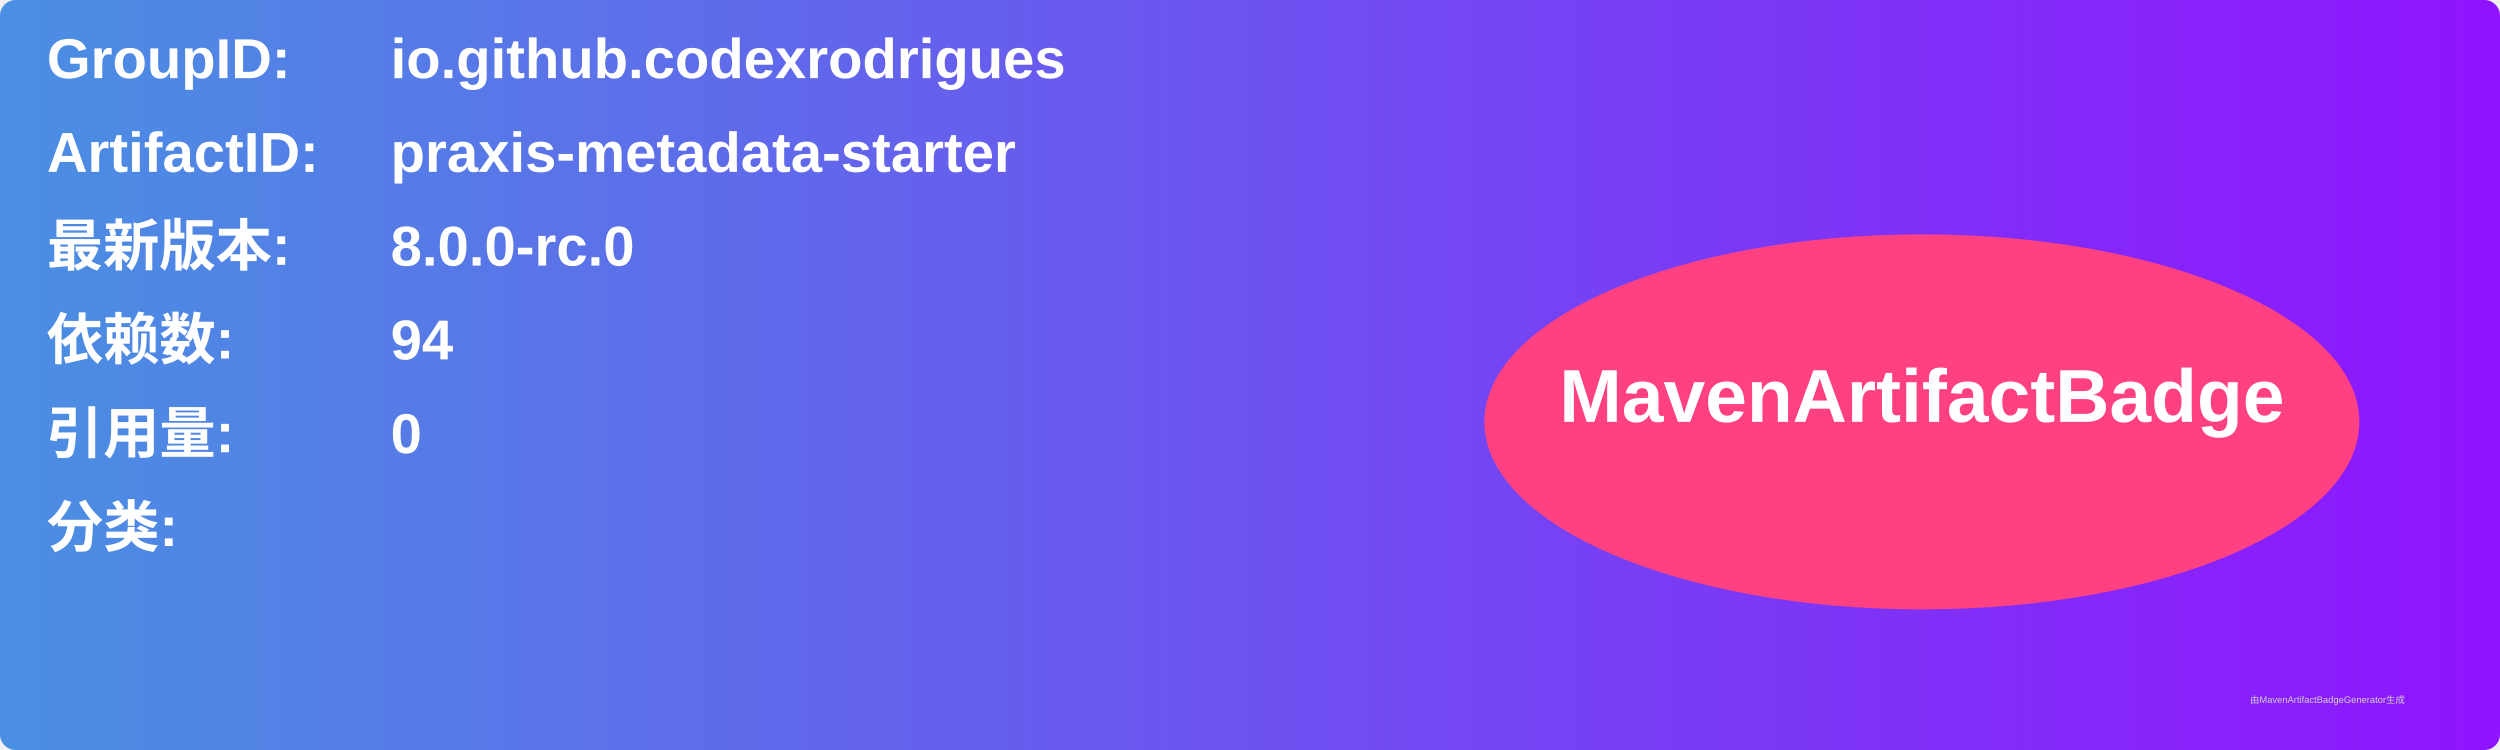
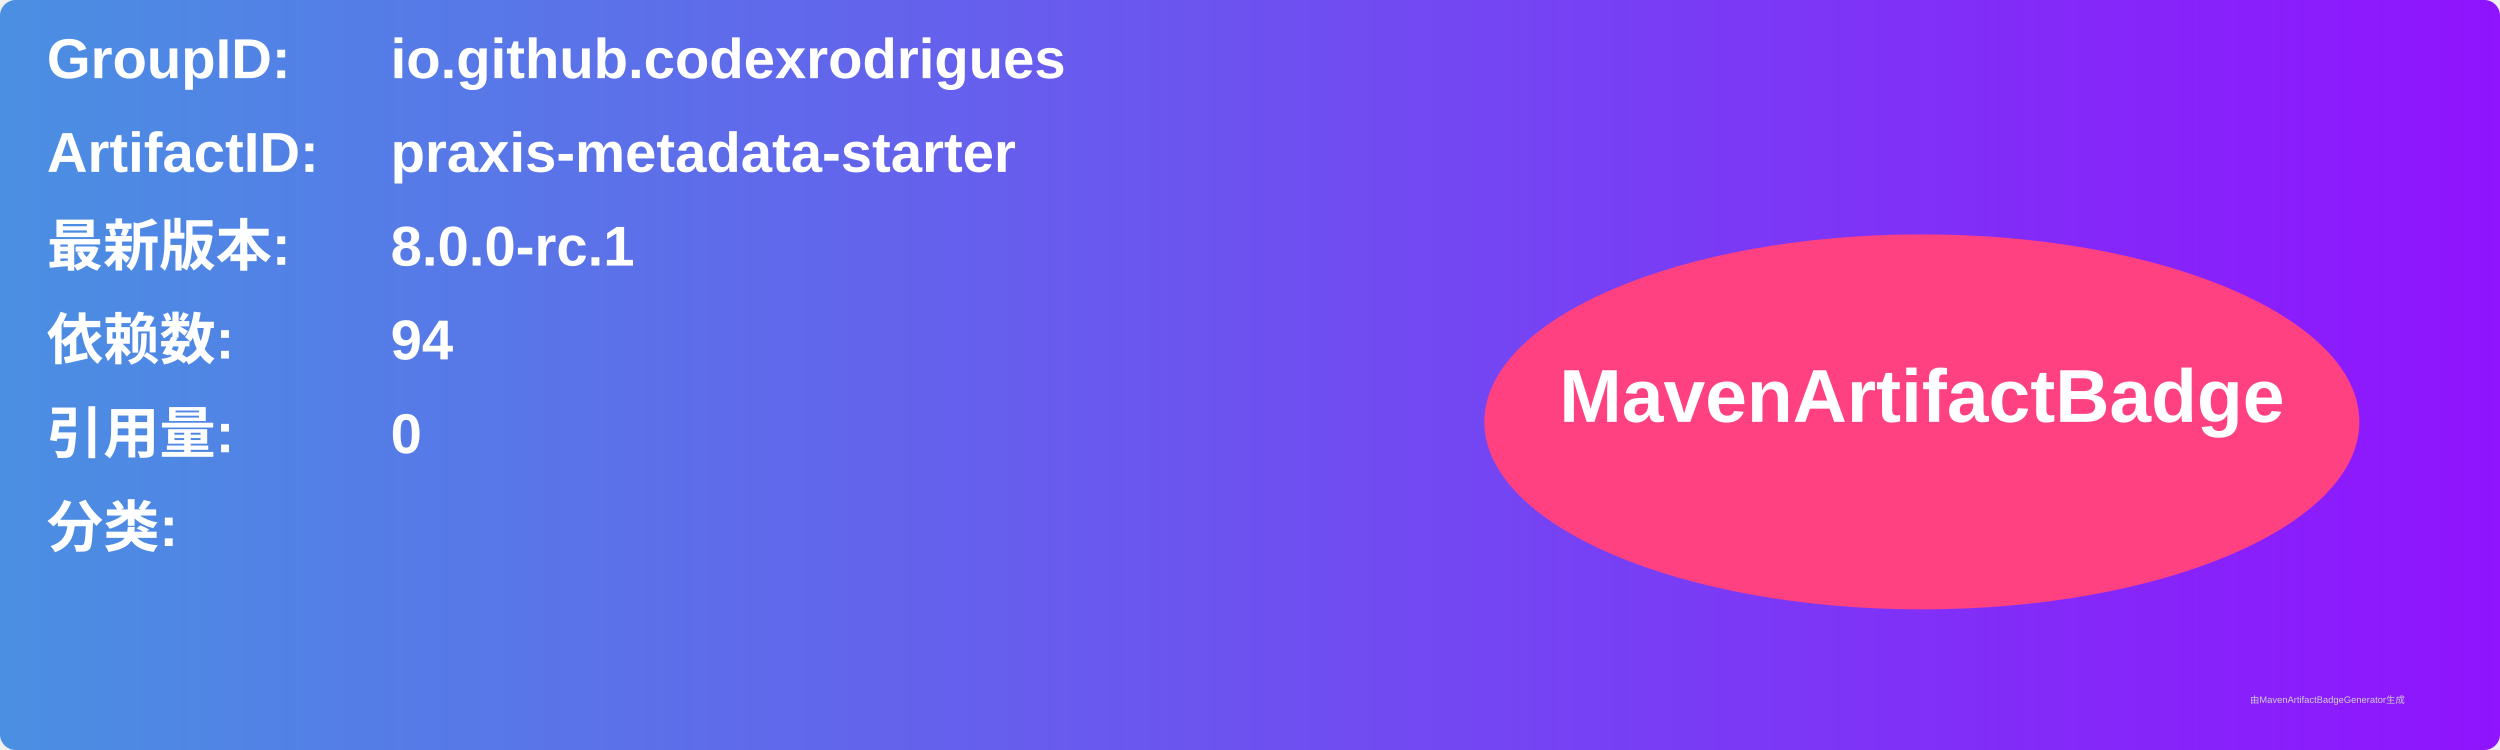
<svg xmlns="http://www.w3.org/2000/svg" width="800" height="240" viewBox="0 0 800 240">
  <linearGradient id="grad" x1="0%" y1="0%" x2="100%" y2="0%">
    <stop offset="0%" stop-color="#4a90e2" />
    <stop offset="100%" stop-color="#9013fe" />
  </linearGradient>
  <rect width="100%" height="100%" rx="5" ry="5" fill="url(#grad)" />
  <g transform="translate(15, 15)">
    <text x="0" y="10" font-family="Arial" font-size="18" fill="white" font-weight="bold" width="260">GroupID:</text>
    <text x="110" y="10" font-family="Arial" font-size="18" fill="white" font-weight="bold" width="460">io.github.codexrodrigues</text>
    <text x="0" y="40" font-family="Arial" font-size="18" fill="white" font-weight="bold" width="260">ArtifactID:</text>
    <text x="110" y="40" font-family="Arial" font-size="18" fill="white" font-weight="bold" width="460">praxis-metadata-starter</text>
    <text x="0" y="70" font-family="Arial" font-size="18" fill="white" font-weight="bold">最新版本:</text>
    <text x="110" y="70" font-family="Arial" font-size="18" fill="white" font-weight="bold">
-       <tspan font-weight="bold">8.0.0-rc.0</tspan>
+       <tspan font-weight="bold">8.0.0-rc.1</tspan>
    </text>
    <text x="0" y="100" font-family="Arial" font-size="18" fill="white" font-weight="bold">依赖数: </text>
    <text x="110" y="100" font-family="Arial" font-size="18" fill="white">
      <tspan font-weight="bold">94</tspan>
    </text>
    <text x="0" y="130" font-family="Arial" font-size="18" fill="white" font-weight="bold">引用量: </text>
    <text x="110" y="130" font-family="Arial" font-size="18" fill="white">
      <tspan font-weight="bold">0</tspan>
    </text>
    <text x="0" y="160" font-family="Arial" font-size="18" fill="white" font-weight="bold">分类:</text>
    <text x="10" y="190" font-family="Arial" font-size="10" fill="white">
      <tspan font-weight="bold" />
    </text>
    <ellipse cx="600" cy="120" rx="140" ry="60" fill="#ff4081" />
    <text x="600" y="120" text-anchor="middle" font-family="Arial" font-size="24" fill="white" font-weight="bold">MavenArtifactBadge</text>
  </g>
  <text x="720" y="225" font-family="Arial" font-size="3" fill="#d0d0d0">由MavenArtifactBadgeGenerator生成</text>
</svg>
